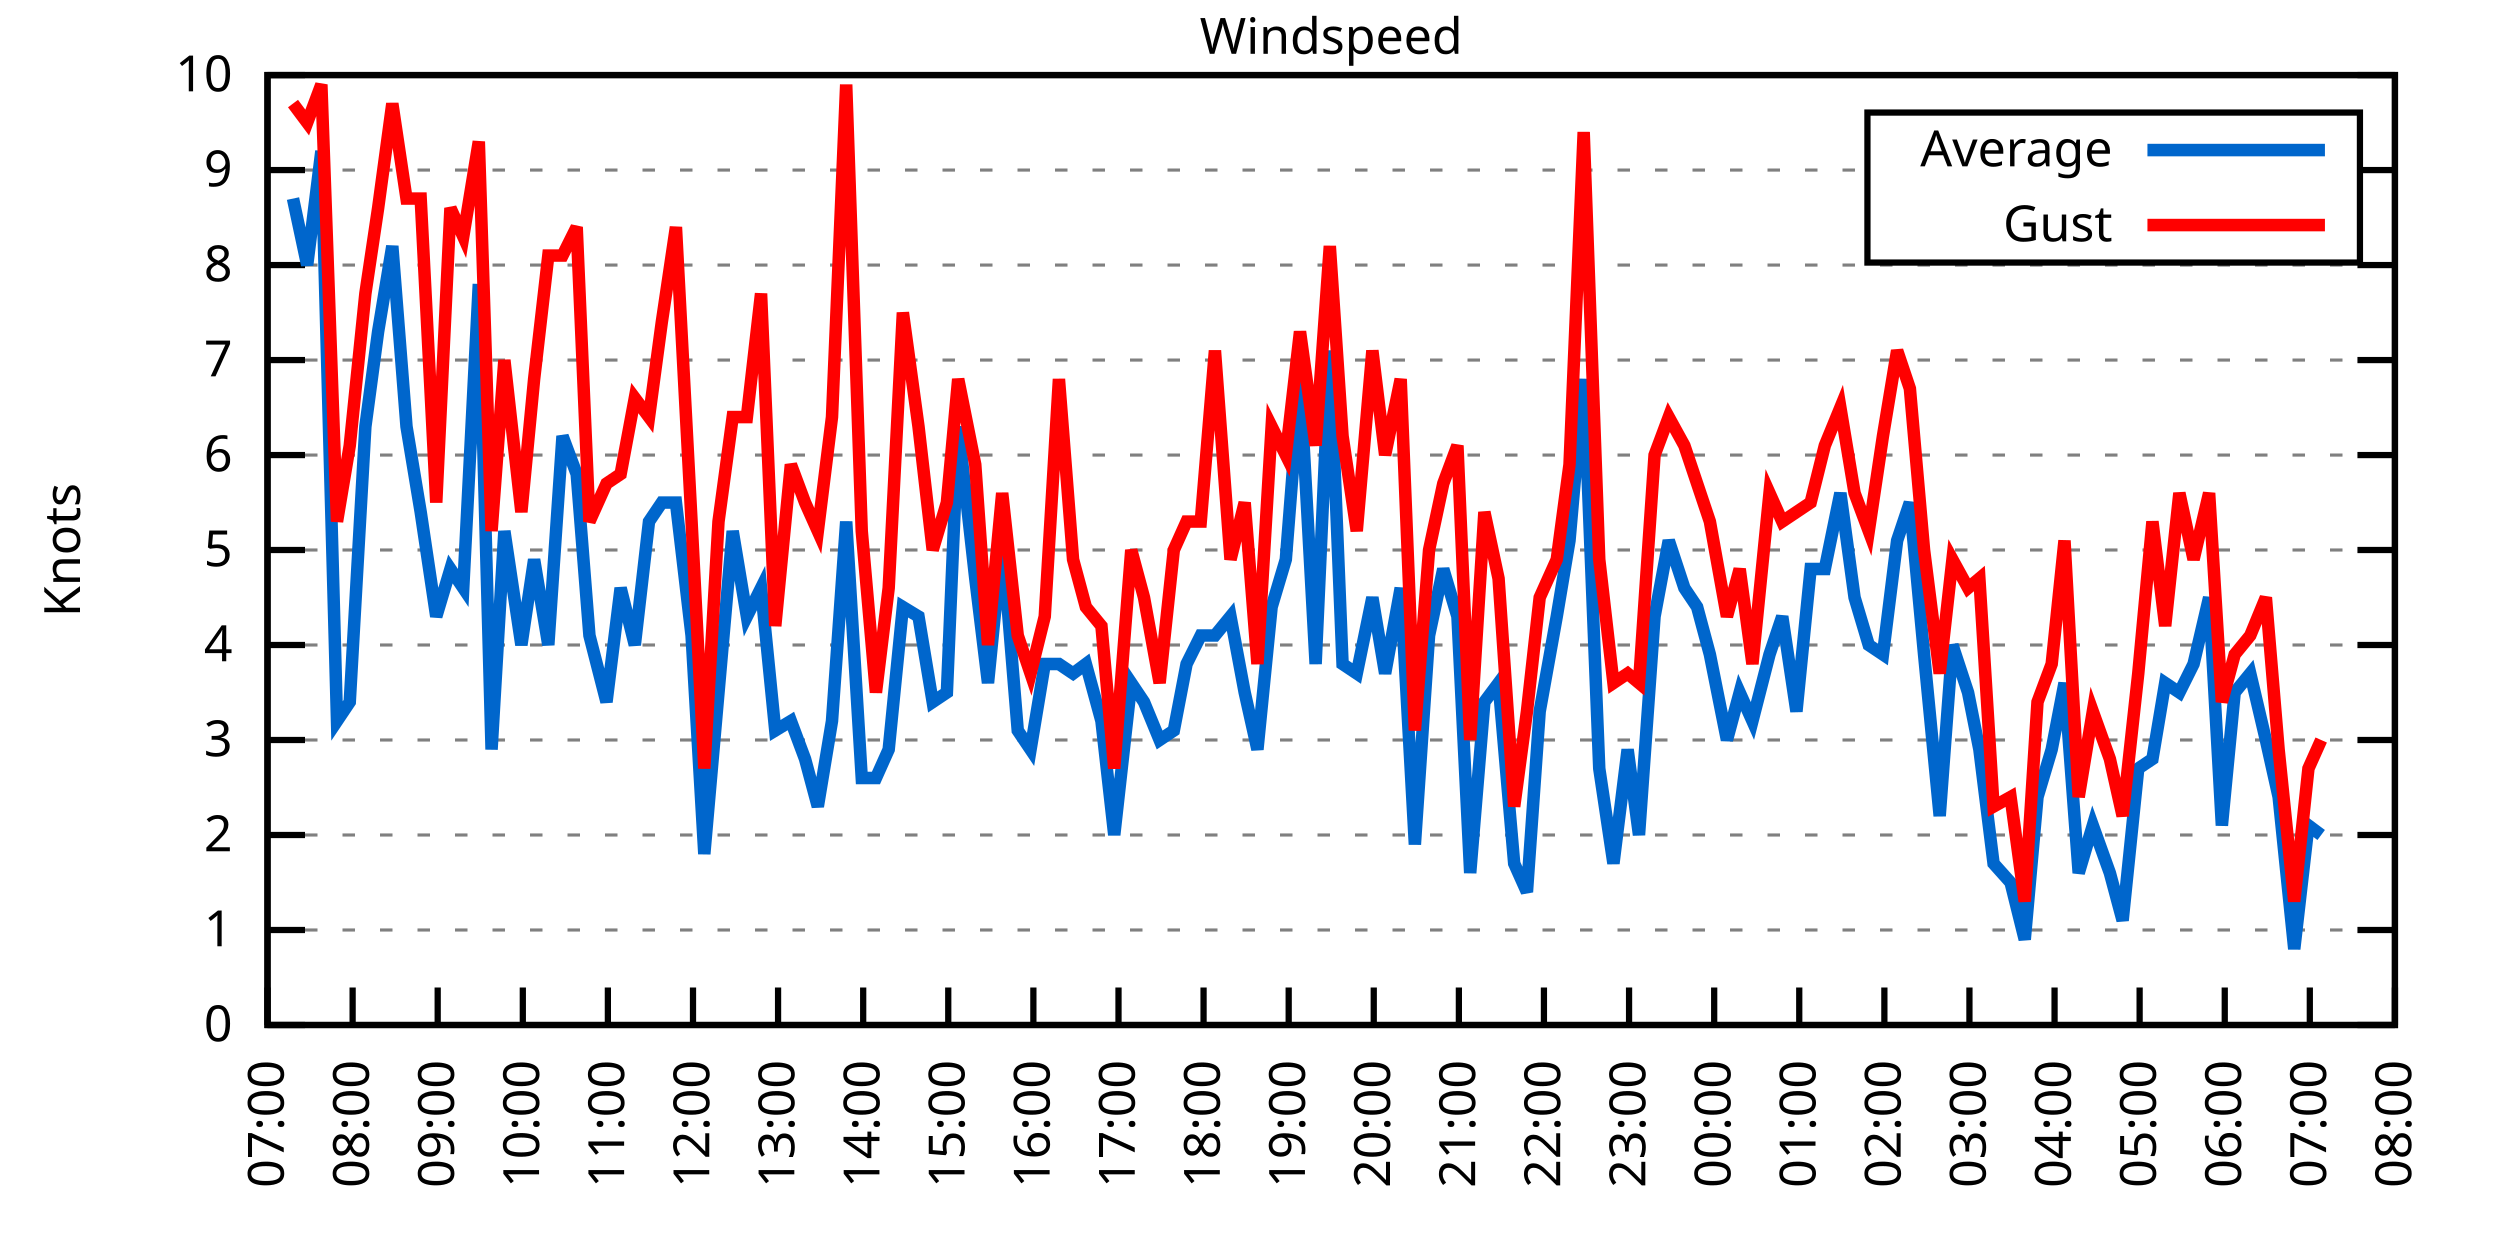
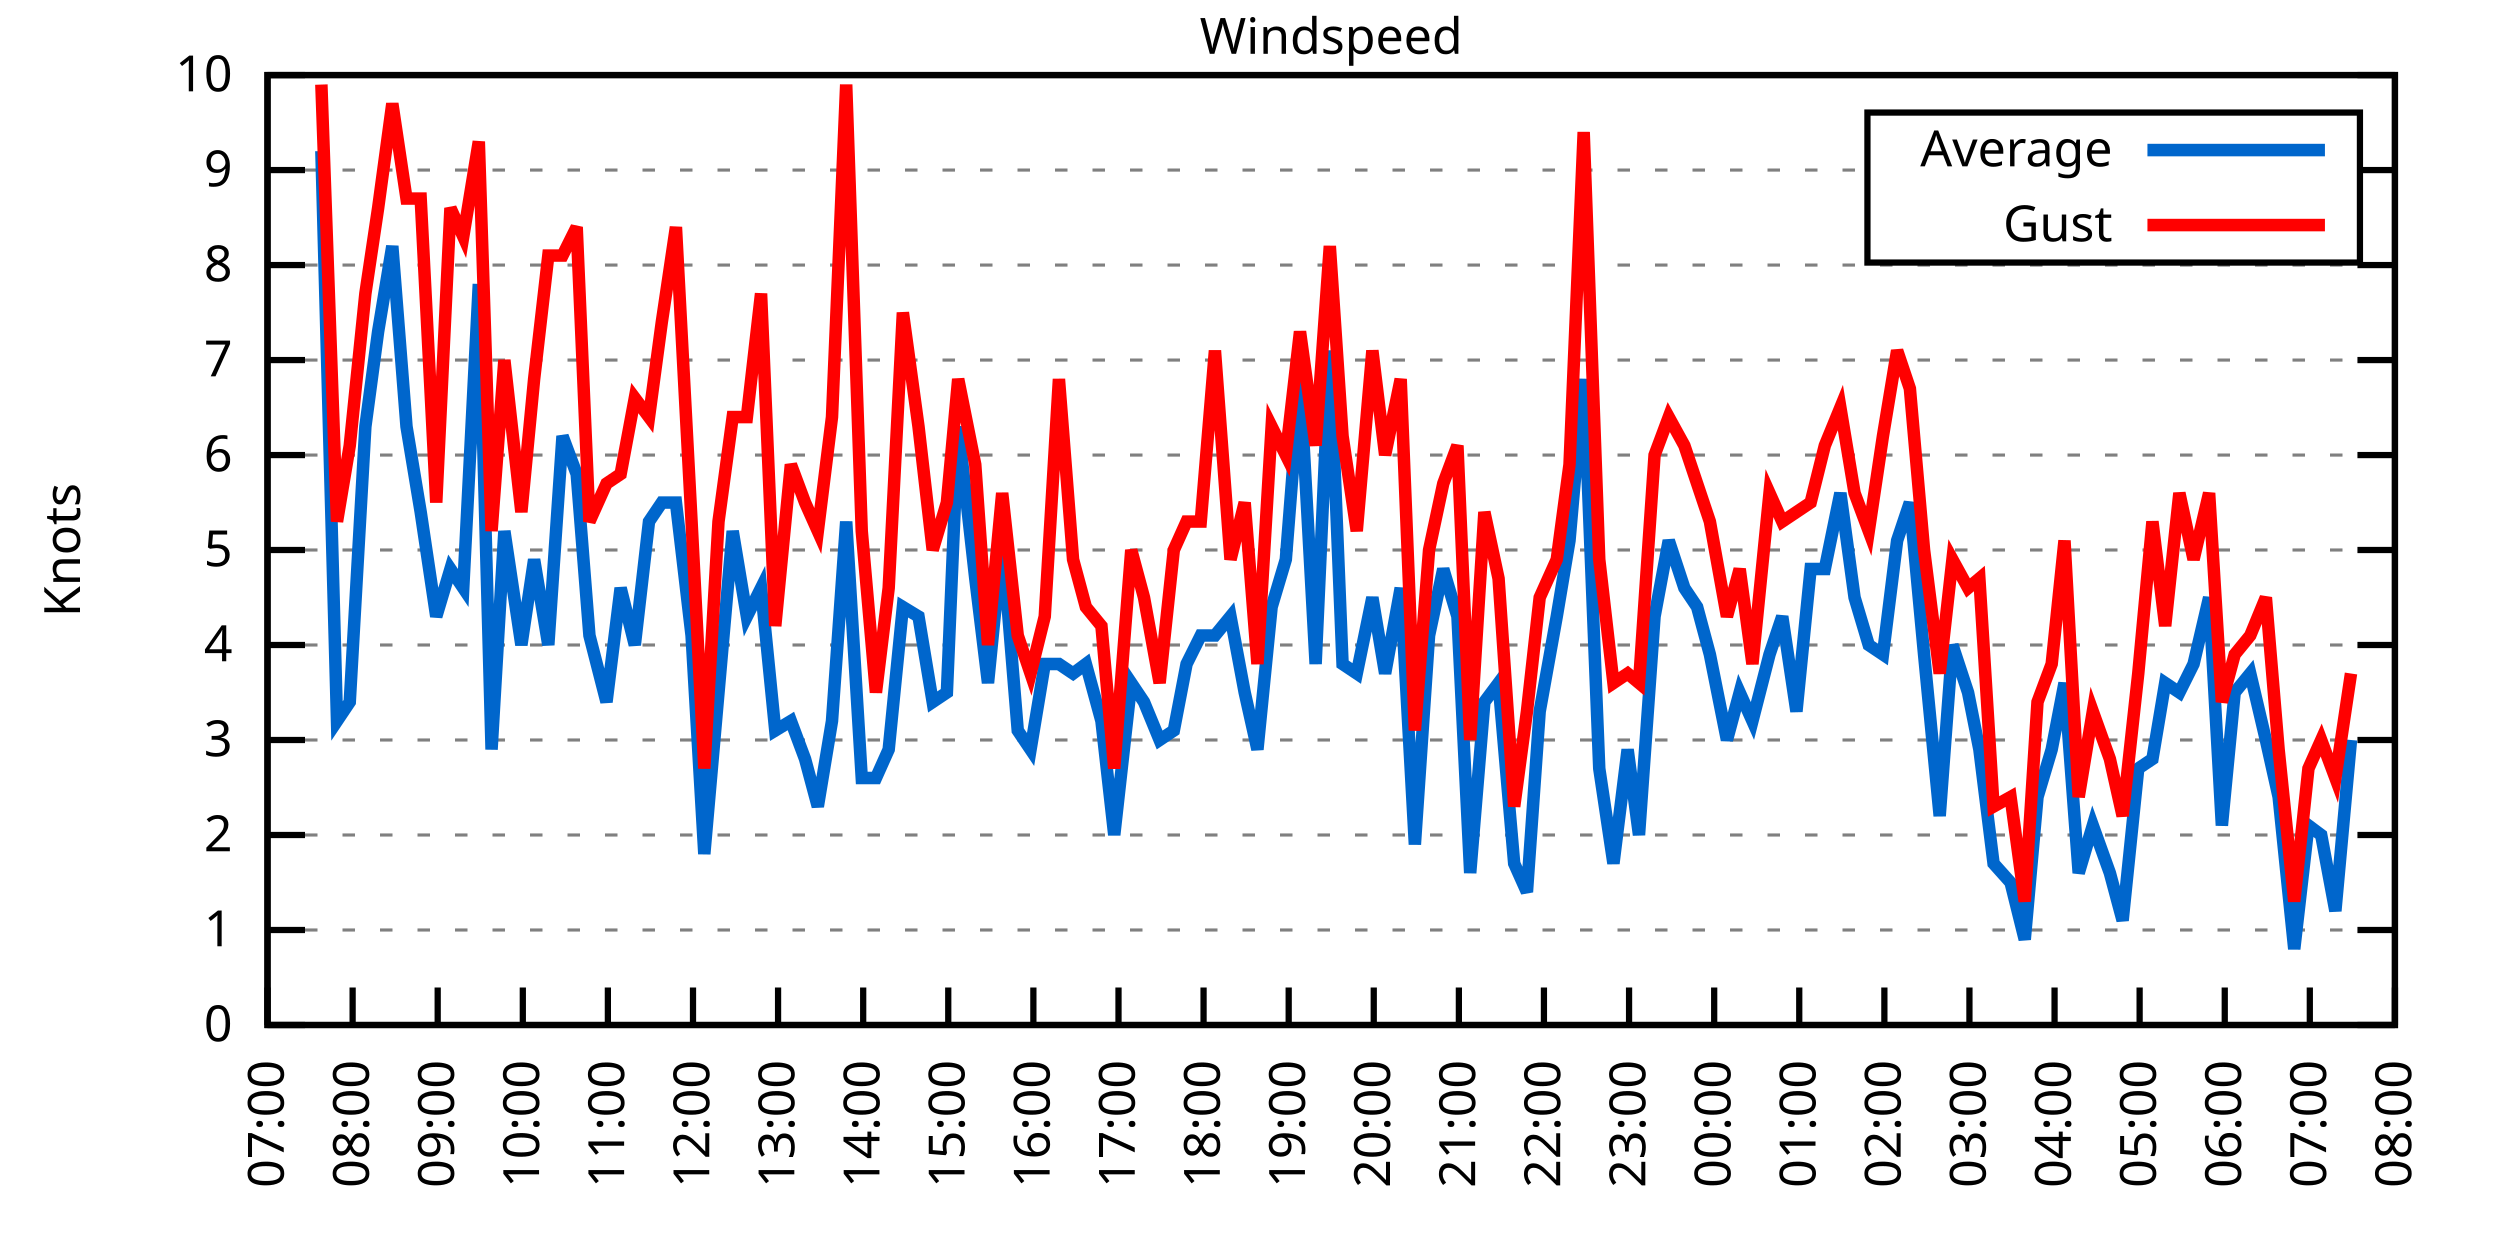
<svg xmlns="http://www.w3.org/2000/svg" xmlns:xlink="http://www.w3.org/1999/xlink" width="400" height="200" viewBox="0 0 400 200">
  <g id="gnuplot_canvas">
    <rect x="0" y="0" width="400" height="200" fill="none" />
    <defs>
      <circle id="gpDot" r="0.5" stroke-width="0.5" stroke="currentColor" />
      <path id="gpPt0" stroke-width="0.333" stroke="currentColor" d="M-1,0 h2 M0,-1 v2" />
      <path id="gpPt1" stroke-width="0.333" stroke="currentColor" d="M-1,-1 L1,1 M1,-1 L-1,1" />
      <path id="gpPt2" stroke-width="0.333" stroke="currentColor" d="M-1,0 L1,0 M0,-1 L0,1 M-1,-1 L1,1 M-1,1 L1,-1" />
      <rect id="gpPt3" stroke-width="0.333" stroke="currentColor" x="-1" y="-1" width="2" height="2" />
      <rect id="gpPt4" stroke-width="0.333" stroke="currentColor" fill="currentColor" x="-1" y="-1" width="2" height="2" />
      <circle id="gpPt5" stroke-width="0.333" stroke="currentColor" cx="0" cy="0" r="1" />
      <use xlink:href="#gpPt5" id="gpPt6" fill="currentColor" stroke="none" />
      <path id="gpPt7" stroke-width="0.333" stroke="currentColor" d="M0,-1.33 L-1.33,0.67 L1.33,0.67 z" />
      <use xlink:href="#gpPt7" id="gpPt8" fill="currentColor" stroke="none" />
      <use xlink:href="#gpPt7" id="gpPt9" stroke="currentColor" transform="rotate(180)" />
      <use xlink:href="#gpPt9" id="gpPt10" fill="currentColor" stroke="none" />
      <use xlink:href="#gpPt3" id="gpPt11" stroke="currentColor" transform="rotate(45)" />
      <use xlink:href="#gpPt11" id="gpPt12" fill="currentColor" stroke="none" />
      <path id="gpPt13" stroke-width="0.333" stroke="currentColor" d="M0,1.330 L1.265,0.411 L0.782,-1.067 L-0.782,-1.076 L-1.265,0.411 z" />
      <use xlink:href="#gpPt13" id="gpPt14" fill="currentColor" stroke="none" />
      <filter id="textbox" filterUnits="objectBoundingBox" x="0" y="0" height="1" width="1">
        <feFlood flood-color="white" flood-opacity="1" result="bgnd" />
        <feComposite in="SourceGraphic" in2="bgnd" operator="atop" />
      </filter>
      <filter id="greybox" filterUnits="objectBoundingBox" x="0" y="0" height="1" width="1">
        <feFlood flood-color="lightgrey" flood-opacity="1" result="grey" />
        <feComposite in="SourceGraphic" in2="grey" operator="atop" />
      </filter>
    </defs>
    <g fill="none" color="white" stroke="currentColor" stroke-width="1.00" stroke-linecap="butt" stroke-linejoin="miter">
</g>
    <g fill="none" color="black" stroke="currentColor" stroke-width="1.00" stroke-linecap="butt" stroke-linejoin="miter">
      <g stroke="none" shape-rendering="crispEdges">
        <polygon fill="rgb(255, 255, 255)" points="42.80,164.00 383.18,164.00 383.18,12.02 42.80,12.02 " />
      </g>
    </g>
    <g fill="none" color="black" stroke="currentColor" stroke-width="1.00" stroke-linecap="butt" stroke-linejoin="miter">
</g>
    <g fill="none" color="black" stroke="black" stroke-width="0.50" stroke-linecap="butt" stroke-linejoin="miter">
</g>
    <g fill="none" color="gray" stroke="currentColor" stroke-width="0.50" stroke-linecap="butt" stroke-linejoin="miter">
      <path stroke="gray" stroke-dasharray="2,4" class="gridline" d="M42.80,164.00 L383.19,164.00  " />
    </g>
    <g fill="none" color="gray" stroke="gray" stroke-width="1.00" stroke-linecap="butt" stroke-linejoin="miter">
</g>
    <g fill="none" color="black" stroke="currentColor" stroke-width="1.00" stroke-linecap="butt" stroke-linejoin="miter">
      <path stroke="black" d="M42.80,164.00 L48.80,164.00 M383.19,164.00 L377.19,164.00  " />
      <g transform="translate(37.20,166.60)" stroke="none" fill="black" font-family="Sans" font-size="8.00" text-anchor="end">
        <text>
          <tspan font-family="Sans"> 0</tspan>
        </text>
      </g>
    </g>
    <g fill="none" color="black" stroke="currentColor" stroke-width="1.00" stroke-linecap="butt" stroke-linejoin="miter">
</g>
    <g fill="none" color="black" stroke="black" stroke-width="0.50" stroke-linecap="butt" stroke-linejoin="miter">
</g>
    <g fill="none" color="gray" stroke="currentColor" stroke-width="0.50" stroke-linecap="butt" stroke-linejoin="miter">
      <path stroke="gray" stroke-dasharray="2,4" class="gridline" d="M42.80,148.80 L383.19,148.80  " />
    </g>
    <g fill="none" color="gray" stroke="gray" stroke-width="1.00" stroke-linecap="butt" stroke-linejoin="miter">
</g>
    <g fill="none" color="black" stroke="currentColor" stroke-width="1.00" stroke-linecap="butt" stroke-linejoin="miter">
      <path stroke="black" d="M42.80,148.80 L48.80,148.80 M383.19,148.80 L377.19,148.80  " />
      <g transform="translate(37.20,151.40)" stroke="none" fill="black" font-family="Sans" font-size="8.00" text-anchor="end">
        <text>
          <tspan font-family="Sans"> 1</tspan>
        </text>
      </g>
    </g>
    <g fill="none" color="black" stroke="currentColor" stroke-width="1.00" stroke-linecap="butt" stroke-linejoin="miter">
</g>
    <g fill="none" color="black" stroke="black" stroke-width="0.50" stroke-linecap="butt" stroke-linejoin="miter">
</g>
    <g fill="none" color="gray" stroke="currentColor" stroke-width="0.50" stroke-linecap="butt" stroke-linejoin="miter">
      <path stroke="gray" stroke-dasharray="2,4" class="gridline" d="M42.80,133.60 L383.19,133.60  " />
    </g>
    <g fill="none" color="gray" stroke="gray" stroke-width="1.00" stroke-linecap="butt" stroke-linejoin="miter">
</g>
    <g fill="none" color="black" stroke="currentColor" stroke-width="1.00" stroke-linecap="butt" stroke-linejoin="miter">
      <path stroke="black" d="M42.80,133.60 L48.80,133.60 M383.19,133.60 L377.19,133.60  " />
      <g transform="translate(37.20,136.20)" stroke="none" fill="black" font-family="Sans" font-size="8.00" text-anchor="end">
        <text>
          <tspan font-family="Sans"> 2</tspan>
        </text>
      </g>
    </g>
    <g fill="none" color="black" stroke="currentColor" stroke-width="1.00" stroke-linecap="butt" stroke-linejoin="miter">
</g>
    <g fill="none" color="black" stroke="black" stroke-width="0.50" stroke-linecap="butt" stroke-linejoin="miter">
</g>
    <g fill="none" color="gray" stroke="currentColor" stroke-width="0.50" stroke-linecap="butt" stroke-linejoin="miter">
      <path stroke="gray" stroke-dasharray="2,4" class="gridline" d="M42.80,118.40 L383.19,118.40  " />
    </g>
    <g fill="none" color="gray" stroke="gray" stroke-width="1.00" stroke-linecap="butt" stroke-linejoin="miter">
</g>
    <g fill="none" color="black" stroke="currentColor" stroke-width="1.00" stroke-linecap="butt" stroke-linejoin="miter">
      <path stroke="black" d="M42.80,118.40 L48.80,118.40 M383.19,118.40 L377.19,118.40  " />
      <g transform="translate(37.20,121.00)" stroke="none" fill="black" font-family="Sans" font-size="8.00" text-anchor="end">
        <text>
          <tspan font-family="Sans"> 3</tspan>
        </text>
      </g>
    </g>
    <g fill="none" color="black" stroke="currentColor" stroke-width="1.00" stroke-linecap="butt" stroke-linejoin="miter">
</g>
    <g fill="none" color="black" stroke="black" stroke-width="0.50" stroke-linecap="butt" stroke-linejoin="miter">
</g>
    <g fill="none" color="gray" stroke="currentColor" stroke-width="0.50" stroke-linecap="butt" stroke-linejoin="miter">
      <path stroke="gray" stroke-dasharray="2,4" class="gridline" d="M42.80,103.20 L383.19,103.20  " />
    </g>
    <g fill="none" color="gray" stroke="gray" stroke-width="1.00" stroke-linecap="butt" stroke-linejoin="miter">
</g>
    <g fill="none" color="black" stroke="currentColor" stroke-width="1.00" stroke-linecap="butt" stroke-linejoin="miter">
      <path stroke="black" d="M42.80,103.20 L48.80,103.20 M383.19,103.20 L377.19,103.20  " />
      <g transform="translate(37.20,105.80)" stroke="none" fill="black" font-family="Sans" font-size="8.00" text-anchor="end">
        <text>
          <tspan font-family="Sans"> 4</tspan>
        </text>
      </g>
    </g>
    <g fill="none" color="black" stroke="currentColor" stroke-width="1.00" stroke-linecap="butt" stroke-linejoin="miter">
</g>
    <g fill="none" color="black" stroke="black" stroke-width="0.50" stroke-linecap="butt" stroke-linejoin="miter">
</g>
    <g fill="none" color="gray" stroke="currentColor" stroke-width="0.50" stroke-linecap="butt" stroke-linejoin="miter">
      <path stroke="gray" stroke-dasharray="2,4" class="gridline" d="M42.80,88.00 L383.19,88.00  " />
    </g>
    <g fill="none" color="gray" stroke="gray" stroke-width="1.00" stroke-linecap="butt" stroke-linejoin="miter">
</g>
    <g fill="none" color="black" stroke="currentColor" stroke-width="1.00" stroke-linecap="butt" stroke-linejoin="miter">
      <path stroke="black" d="M42.80,88.00 L48.80,88.00 M383.19,88.00 L377.19,88.00  " />
      <g transform="translate(37.20,90.60)" stroke="none" fill="black" font-family="Sans" font-size="8.00" text-anchor="end">
        <text>
          <tspan font-family="Sans"> 5</tspan>
        </text>
      </g>
    </g>
    <g fill="none" color="black" stroke="currentColor" stroke-width="1.00" stroke-linecap="butt" stroke-linejoin="miter">
</g>
    <g fill="none" color="black" stroke="black" stroke-width="0.50" stroke-linecap="butt" stroke-linejoin="miter">
</g>
    <g fill="none" color="gray" stroke="currentColor" stroke-width="0.50" stroke-linecap="butt" stroke-linejoin="miter">
      <path stroke="gray" stroke-dasharray="2,4" class="gridline" d="M42.80,72.81 L383.19,72.81  " />
    </g>
    <g fill="none" color="gray" stroke="gray" stroke-width="1.00" stroke-linecap="butt" stroke-linejoin="miter">
</g>
    <g fill="none" color="black" stroke="currentColor" stroke-width="1.00" stroke-linecap="butt" stroke-linejoin="miter">
      <path stroke="black" d="M42.80,72.81 L48.80,72.81 M383.19,72.81 L377.19,72.81  " />
      <g transform="translate(37.20,75.41)" stroke="none" fill="black" font-family="Sans" font-size="8.00" text-anchor="end">
        <text>
          <tspan font-family="Sans"> 6</tspan>
        </text>
      </g>
    </g>
    <g fill="none" color="black" stroke="currentColor" stroke-width="1.00" stroke-linecap="butt" stroke-linejoin="miter">
</g>
    <g fill="none" color="black" stroke="black" stroke-width="0.50" stroke-linecap="butt" stroke-linejoin="miter">
</g>
    <g fill="none" color="gray" stroke="currentColor" stroke-width="0.50" stroke-linecap="butt" stroke-linejoin="miter">
      <path stroke="gray" stroke-dasharray="2,4" class="gridline" d="M42.80,57.61 L383.19,57.61  " />
    </g>
    <g fill="none" color="gray" stroke="gray" stroke-width="1.00" stroke-linecap="butt" stroke-linejoin="miter">
</g>
    <g fill="none" color="black" stroke="currentColor" stroke-width="1.00" stroke-linecap="butt" stroke-linejoin="miter">
      <path stroke="black" d="M42.80,57.61 L48.80,57.61 M383.19,57.61 L377.19,57.61  " />
      <g transform="translate(37.20,60.21)" stroke="none" fill="black" font-family="Sans" font-size="8.00" text-anchor="end">
        <text>
          <tspan font-family="Sans"> 7</tspan>
        </text>
      </g>
    </g>
    <g fill="none" color="black" stroke="currentColor" stroke-width="1.00" stroke-linecap="butt" stroke-linejoin="miter">
</g>
    <g fill="none" color="black" stroke="black" stroke-width="0.50" stroke-linecap="butt" stroke-linejoin="miter">
</g>
    <g fill="none" color="gray" stroke="currentColor" stroke-width="0.50" stroke-linecap="butt" stroke-linejoin="miter">
      <path stroke="gray" stroke-dasharray="2,4" class="gridline" d="M42.80,42.41 L383.19,42.41  " />
    </g>
    <g fill="none" color="gray" stroke="gray" stroke-width="1.00" stroke-linecap="butt" stroke-linejoin="miter">
</g>
    <g fill="none" color="black" stroke="currentColor" stroke-width="1.00" stroke-linecap="butt" stroke-linejoin="miter">
      <path stroke="black" d="M42.80,42.41 L48.80,42.41 M383.19,42.41 L377.19,42.41  " />
      <g transform="translate(37.20,45.01)" stroke="none" fill="black" font-family="Sans" font-size="8.00" text-anchor="end">
        <text>
          <tspan font-family="Sans"> 8</tspan>
        </text>
      </g>
    </g>
    <g fill="none" color="black" stroke="currentColor" stroke-width="1.00" stroke-linecap="butt" stroke-linejoin="miter">
</g>
    <g fill="none" color="black" stroke="black" stroke-width="0.50" stroke-linecap="butt" stroke-linejoin="miter">
</g>
    <g fill="none" color="gray" stroke="currentColor" stroke-width="0.50" stroke-linecap="butt" stroke-linejoin="miter">
      <path stroke="gray" stroke-dasharray="2,4" class="gridline" d="M42.80,27.21 L298.79,27.21 M377.59,27.21 L383.19,27.21  " />
    </g>
    <g fill="none" color="gray" stroke="gray" stroke-width="1.00" stroke-linecap="butt" stroke-linejoin="miter">
</g>
    <g fill="none" color="black" stroke="currentColor" stroke-width="1.00" stroke-linecap="butt" stroke-linejoin="miter">
      <path stroke="black" d="M42.80,27.21 L48.80,27.21 M383.19,27.21 L377.19,27.21  " />
      <g transform="translate(37.20,29.81)" stroke="none" fill="black" font-family="Sans" font-size="8.00" text-anchor="end">
        <text>
          <tspan font-family="Sans"> 9</tspan>
        </text>
      </g>
    </g>
    <g fill="none" color="black" stroke="currentColor" stroke-width="1.00" stroke-linecap="butt" stroke-linejoin="miter">
</g>
    <g fill="none" color="black" stroke="black" stroke-width="0.50" stroke-linecap="butt" stroke-linejoin="miter">
</g>
    <g fill="none" color="gray" stroke="currentColor" stroke-width="0.50" stroke-linecap="butt" stroke-linejoin="miter">
      <path stroke="gray" stroke-dasharray="2,4" class="gridline" d="M42.80,12.01 L383.19,12.01  " />
    </g>
    <g fill="none" color="gray" stroke="gray" stroke-width="1.00" stroke-linecap="butt" stroke-linejoin="miter">
</g>
    <g fill="none" color="black" stroke="currentColor" stroke-width="1.00" stroke-linecap="butt" stroke-linejoin="miter">
      <path stroke="black" d="M42.80,12.01 L48.80,12.01 M383.19,12.01 L377.19,12.01  " />
      <g transform="translate(37.20,14.61)" stroke="none" fill="black" font-family="Sans" font-size="8.00" text-anchor="end">
        <text>
          <tspan font-family="Sans"> 10</tspan>
        </text>
      </g>
    </g>
    <g fill="none" color="black" stroke="currentColor" stroke-width="1.00" stroke-linecap="butt" stroke-linejoin="miter">
      <path stroke="black" d="M42.80,164.00 L42.80,158.00  " />
      <g transform="translate(45.40,169.60) rotate(270.00)" stroke="none" fill="black" font-family="Sans" font-size="8.00" text-anchor="end">
        <text>
          <tspan font-family="Sans">07:00</tspan>
        </text>
      </g>
    </g>
    <g fill="none" color="black" stroke="currentColor" stroke-width="1.00" stroke-linecap="butt" stroke-linejoin="miter">
      <path stroke="black" d="M56.42,164.00 L56.42,158.00  " />
      <g transform="translate(59.02,169.60) rotate(270.00)" stroke="none" fill="black" font-family="Sans" font-size="8.00" text-anchor="end">
        <text>
          <tspan font-family="Sans">08:00</tspan>
        </text>
      </g>
    </g>
    <g fill="none" color="black" stroke="currentColor" stroke-width="1.00" stroke-linecap="butt" stroke-linejoin="miter">
      <path stroke="black" d="M70.03,164.00 L70.03,158.00  " />
      <g transform="translate(72.63,169.60) rotate(270.00)" stroke="none" fill="black" font-family="Sans" font-size="8.00" text-anchor="end">
        <text>
          <tspan font-family="Sans">09:00</tspan>
        </text>
      </g>
    </g>
    <g fill="none" color="black" stroke="currentColor" stroke-width="1.00" stroke-linecap="butt" stroke-linejoin="miter">
      <path stroke="black" d="M83.65,164.00 L83.65,158.00  " />
      <g transform="translate(86.25,169.60) rotate(270.00)" stroke="none" fill="black" font-family="Sans" font-size="8.00" text-anchor="end">
        <text>
          <tspan font-family="Sans">10:00</tspan>
        </text>
      </g>
    </g>
    <g fill="none" color="black" stroke="currentColor" stroke-width="1.00" stroke-linecap="butt" stroke-linejoin="miter">
      <path stroke="black" d="M97.26,164.00 L97.26,158.00  " />
      <g transform="translate(99.86,169.60) rotate(270.00)" stroke="none" fill="black" font-family="Sans" font-size="8.00" text-anchor="end">
        <text>
          <tspan font-family="Sans">11:00</tspan>
        </text>
      </g>
    </g>
    <g fill="none" color="black" stroke="currentColor" stroke-width="1.00" stroke-linecap="butt" stroke-linejoin="miter">
      <path stroke="black" d="M110.88,164.00 L110.88,158.00  " />
      <g transform="translate(113.48,169.60) rotate(270.00)" stroke="none" fill="black" font-family="Sans" font-size="8.00" text-anchor="end">
        <text>
          <tspan font-family="Sans">12:00</tspan>
        </text>
      </g>
    </g>
    <g fill="none" color="black" stroke="currentColor" stroke-width="1.00" stroke-linecap="butt" stroke-linejoin="miter">
      <path stroke="black" d="M124.49,164.00 L124.49,158.00  " />
      <g transform="translate(127.09,169.60) rotate(270.00)" stroke="none" fill="black" font-family="Sans" font-size="8.00" text-anchor="end">
        <text>
          <tspan font-family="Sans">13:00</tspan>
        </text>
      </g>
    </g>
    <g fill="none" color="black" stroke="currentColor" stroke-width="1.00" stroke-linecap="butt" stroke-linejoin="miter">
      <path stroke="black" d="M138.11,164.00 L138.11,158.00  " />
      <g transform="translate(140.71,169.60) rotate(270.00)" stroke="none" fill="black" font-family="Sans" font-size="8.00" text-anchor="end">
        <text>
          <tspan font-family="Sans">14:00</tspan>
        </text>
      </g>
    </g>
    <g fill="none" color="black" stroke="currentColor" stroke-width="1.00" stroke-linecap="butt" stroke-linejoin="miter">
      <path stroke="black" d="M151.72,164.00 L151.72,158.00  " />
      <g transform="translate(154.32,169.60) rotate(270.00)" stroke="none" fill="black" font-family="Sans" font-size="8.00" text-anchor="end">
        <text>
          <tspan font-family="Sans">15:00</tspan>
        </text>
      </g>
    </g>
    <g fill="none" color="black" stroke="currentColor" stroke-width="1.00" stroke-linecap="butt" stroke-linejoin="miter">
      <path stroke="black" d="M165.34,164.00 L165.34,158.00  " />
      <g transform="translate(167.94,169.60) rotate(270.00)" stroke="none" fill="black" font-family="Sans" font-size="8.00" text-anchor="end">
        <text>
          <tspan font-family="Sans">16:00</tspan>
        </text>
      </g>
    </g>
    <g fill="none" color="black" stroke="currentColor" stroke-width="1.00" stroke-linecap="butt" stroke-linejoin="miter">
      <path stroke="black" d="M178.96,164.00 L178.96,158.00  " />
      <g transform="translate(181.56,169.60) rotate(270.00)" stroke="none" fill="black" font-family="Sans" font-size="8.00" text-anchor="end">
        <text>
          <tspan font-family="Sans">17:00</tspan>
        </text>
      </g>
    </g>
    <g fill="none" color="black" stroke="currentColor" stroke-width="1.00" stroke-linecap="butt" stroke-linejoin="miter">
      <path stroke="black" d="M192.57,164.00 L192.57,158.00  " />
      <g transform="translate(195.17,169.60) rotate(270.00)" stroke="none" fill="black" font-family="Sans" font-size="8.00" text-anchor="end">
        <text>
          <tspan font-family="Sans">18:00</tspan>
        </text>
      </g>
    </g>
    <g fill="none" color="black" stroke="currentColor" stroke-width="1.00" stroke-linecap="butt" stroke-linejoin="miter">
      <path stroke="black" d="M206.19,164.00 L206.19,158.00  " />
      <g transform="translate(208.79,169.60) rotate(270.00)" stroke="none" fill="black" font-family="Sans" font-size="8.00" text-anchor="end">
        <text>
          <tspan font-family="Sans">19:00</tspan>
        </text>
      </g>
    </g>
    <g fill="none" color="black" stroke="currentColor" stroke-width="1.00" stroke-linecap="butt" stroke-linejoin="miter">
      <path stroke="black" d="M219.80,164.00 L219.80,158.00  " />
      <g transform="translate(222.40,169.60) rotate(270.00)" stroke="none" fill="black" font-family="Sans" font-size="8.00" text-anchor="end">
        <text>
          <tspan font-family="Sans">20:00</tspan>
        </text>
      </g>
    </g>
    <g fill="none" color="black" stroke="currentColor" stroke-width="1.00" stroke-linecap="butt" stroke-linejoin="miter">
      <path stroke="black" d="M233.42,164.00 L233.42,158.00  " />
      <g transform="translate(236.02,169.60) rotate(270.00)" stroke="none" fill="black" font-family="Sans" font-size="8.00" text-anchor="end">
        <text>
          <tspan font-family="Sans">21:00</tspan>
        </text>
      </g>
    </g>
    <g fill="none" color="black" stroke="currentColor" stroke-width="1.00" stroke-linecap="butt" stroke-linejoin="miter">
      <path stroke="black" d="M247.03,164.00 L247.03,158.00  " />
      <g transform="translate(249.63,169.60) rotate(270.00)" stroke="none" fill="black" font-family="Sans" font-size="8.00" text-anchor="end">
        <text>
          <tspan font-family="Sans">22:00</tspan>
        </text>
      </g>
    </g>
    <g fill="none" color="black" stroke="currentColor" stroke-width="1.00" stroke-linecap="butt" stroke-linejoin="miter">
      <path stroke="black" d="M260.65,164.00 L260.65,158.00  " />
      <g transform="translate(263.25,169.60) rotate(270.00)" stroke="none" fill="black" font-family="Sans" font-size="8.00" text-anchor="end">
        <text>
          <tspan font-family="Sans">23:00</tspan>
        </text>
      </g>
    </g>
    <g fill="none" color="black" stroke="currentColor" stroke-width="1.00" stroke-linecap="butt" stroke-linejoin="miter">
      <path stroke="black" d="M274.27,164.00 L274.27,158.00  " />
      <g transform="translate(276.87,169.60) rotate(270.00)" stroke="none" fill="black" font-family="Sans" font-size="8.00" text-anchor="end">
        <text>
          <tspan font-family="Sans">00:00</tspan>
        </text>
      </g>
    </g>
    <g fill="none" color="black" stroke="currentColor" stroke-width="1.00" stroke-linecap="butt" stroke-linejoin="miter">
      <path stroke="black" d="M287.88,164.00 L287.88,158.00  " />
      <g transform="translate(290.48,169.60) rotate(270.00)" stroke="none" fill="black" font-family="Sans" font-size="8.00" text-anchor="end">
        <text>
          <tspan font-family="Sans">01:00</tspan>
        </text>
      </g>
    </g>
    <g fill="none" color="black" stroke="currentColor" stroke-width="1.00" stroke-linecap="butt" stroke-linejoin="miter">
      <path stroke="black" d="M301.50,164.00 L301.50,158.00  " />
      <g transform="translate(304.10,169.60) rotate(270.00)" stroke="none" fill="black" font-family="Sans" font-size="8.00" text-anchor="end">
        <text>
          <tspan font-family="Sans">02:00</tspan>
        </text>
      </g>
    </g>
    <g fill="none" color="black" stroke="currentColor" stroke-width="1.00" stroke-linecap="butt" stroke-linejoin="miter">
      <path stroke="black" d="M315.11,164.00 L315.11,158.00  " />
      <g transform="translate(317.71,169.60) rotate(270.00)" stroke="none" fill="black" font-family="Sans" font-size="8.00" text-anchor="end">
        <text>
          <tspan font-family="Sans">03:00</tspan>
        </text>
      </g>
    </g>
    <g fill="none" color="black" stroke="currentColor" stroke-width="1.00" stroke-linecap="butt" stroke-linejoin="miter">
      <path stroke="black" d="M328.73,164.00 L328.73,158.00  " />
      <g transform="translate(331.33,169.60) rotate(270.00)" stroke="none" fill="black" font-family="Sans" font-size="8.00" text-anchor="end">
        <text>
          <tspan font-family="Sans">04:00</tspan>
        </text>
      </g>
    </g>
    <g fill="none" color="black" stroke="currentColor" stroke-width="1.00" stroke-linecap="butt" stroke-linejoin="miter">
      <path stroke="black" d="M342.34,164.00 L342.34,158.00  " />
      <g transform="translate(344.94,169.60) rotate(270.00)" stroke="none" fill="black" font-family="Sans" font-size="8.00" text-anchor="end">
        <text>
          <tspan font-family="Sans">05:00</tspan>
        </text>
      </g>
    </g>
    <g fill="none" color="black" stroke="currentColor" stroke-width="1.00" stroke-linecap="butt" stroke-linejoin="miter">
      <path stroke="black" d="M355.96,164.00 L355.96,158.00  " />
      <g transform="translate(358.56,169.60) rotate(270.00)" stroke="none" fill="black" font-family="Sans" font-size="8.00" text-anchor="end">
        <text>
          <tspan font-family="Sans">06:00</tspan>
        </text>
      </g>
    </g>
    <g fill="none" color="black" stroke="currentColor" stroke-width="1.00" stroke-linecap="butt" stroke-linejoin="miter">
      <path stroke="black" d="M369.57,164.00 L369.57,158.00  " />
      <g transform="translate(372.17,169.60) rotate(270.00)" stroke="none" fill="black" font-family="Sans" font-size="8.00" text-anchor="end">
        <text>
          <tspan font-family="Sans">07:00</tspan>
        </text>
      </g>
    </g>
    <g fill="none" color="black" stroke="currentColor" stroke-width="1.00" stroke-linecap="butt" stroke-linejoin="miter">
      <path stroke="black" d="M383.19,164.00 L383.19,158.00  " />
      <g transform="translate(385.79,169.60) rotate(270.00)" stroke="none" fill="black" font-family="Sans" font-size="8.00" text-anchor="end">
        <text>
          <tspan font-family="Sans">08:00</tspan>
        </text>
      </g>
    </g>
    <g fill="none" color="black" stroke="currentColor" stroke-width="1.00" stroke-linecap="butt" stroke-linejoin="miter">
</g>
    <g fill="none" color="black" stroke="currentColor" stroke-width="1.00" stroke-linecap="butt" stroke-linejoin="miter">
      <path stroke="black" d="M42.80,12.01 L42.80,164.00 L383.19,164.00 L383.19,12.01 L42.80,12.01 Z  " />
    </g>
    <g fill="none" color="black" stroke="currentColor" stroke-width="1.00" stroke-linecap="butt" stroke-linejoin="miter">
</g>
    <g fill="none" color="black" stroke="currentColor" stroke-width="1.00" stroke-linecap="butt" stroke-linejoin="miter">
      <path stroke="black" d="M298.79,42.01 L298.79,18.01 L377.59,18.01 L377.59,42.01 L298.79,42.01 Z  " />
    </g>
    <g id="Windspeed_plot_1">
      <g fill="none" color="white" stroke="black" stroke-width="2.00" stroke-linecap="butt" stroke-linejoin="miter">
</g>
      <g fill="none" color="black" stroke="currentColor" stroke-width="2.00" stroke-linecap="butt" stroke-linejoin="miter">
        <g transform="translate(337.99,26.61)" stroke="none" fill="black" font-family="Sans" font-size="8.00" text-anchor="end">
          <text>
            <tspan font-family="Sans">Average</tspan>
          </text>
        </g>
      </g>
      <g fill="none" color="black" stroke="currentColor" stroke-width="2.00" stroke-linecap="butt" stroke-linejoin="miter">
-         <path stroke="rgb(  0, 102, 204)" d="M343.59,24.01 L371.99,24.01 M46.88,31.77 L49.15,42.41 L51.42,24.17 L53.92,115.36 L55.96,112.32 L58.46,68.25   L60.50,53.05 L62.77,39.37 L65.04,68.25 L67.31,81.93 L69.80,98.64 L72.07,91.04 L74.12,94.08 L76.61,45.45   L78.65,119.92 L80.70,84.97 L83.42,103.20 L85.46,89.52 L87.73,103.20 L90.00,69.77 L92.27,75.85 L94.31,101.68   L97.04,112.32 L99.30,94.08 L101.57,103.20 L103.84,83.45 L105.89,80.41 L108.15,80.41 L110.65,101.68 L112.69,136.64   L114.96,110.80 L117.23,84.97 L119.50,98.64 L121.77,94.08 L124.04,116.88 L126.54,115.36 L128.81,121.44 L130.85,129.04   L133.12,115.36 L135.39,83.45 L137.88,124.48 L140.15,124.48 L142.19,119.92 L144.46,97.12 L146.96,98.64 L149.23,112.32   L151.50,110.80 L153.31,68.25 L156.04,92.56 L158.08,109.28 L160.35,86.49 L162.84,116.88 L164.89,119.92 L167.16,106.24   L169.43,106.24 L171.69,107.76 L173.74,106.24 L176.23,115.36 L178.28,133.60 L181.00,109.28 L183.04,112.32 L185.54,118.40   L187.81,116.88 L189.85,106.24 L192.12,101.68 L194.39,101.68 L196.88,98.64 L199.15,110.80 L201.19,119.92 L203.46,97.12   L205.73,89.52 L208.00,60.65 L210.50,106.24 L212.77,56.09 L214.81,106.24 L217.08,107.76 L219.58,95.60 L221.62,107.76   L224.11,94.08 L226.38,135.12 L228.65,101.68 L230.92,91.04 L233.19,98.64 L235.23,139.68 L237.50,112.32 L239.77,109.28   L242.27,138.16 L244.31,142.72 L246.35,113.84 L249.08,98.64 L251.12,86.49 L253.39,60.65 L255.88,122.96 L258.15,138.16   L260.42,119.92 L262.24,133.60 L264.73,98.64 L267.00,86.49 L269.50,94.08 L271.54,97.12 L273.58,104.72 L276.31,118.40   L278.35,110.80 L280.39,115.36 L283.12,104.72 L285.16,98.64 L287.43,113.84 L289.70,91.04 L291.97,91.04 L294.46,78.89   L296.73,95.60 L299.00,103.20 L301.27,104.72 L303.54,86.49 L305.58,80.41 L307.85,104.72 L310.35,130.56 L312.39,103.20   L314.89,110.80 L316.70,119.92 L318.97,138.16 L321.69,141.20 L323.96,150.32 L326.00,127.52 L328.27,119.92 L330.32,109.28   L332.59,139.68 L334.85,132.08 L337.58,139.68 L339.62,147.28 L342.12,122.96 L344.39,121.44 L346.43,109.28 L348.70,110.80   L350.97,106.24 L353.46,95.60 L355.50,132.08 L357.55,110.80 L360.04,107.76 L362.54,118.40 L364.58,127.52 L367.08,151.84   L369.35,132.08 L371.39,133.60  " />
+         <path stroke="rgb(  0, 102, 204)" d="M343.59,24.01 L371.99,24.01 M51.42,24.17 L53.92,115.36 L55.96,112.32 L58.46,68.25 L60.50,53.05 L62.77,39.37   L65.04,68.25 L67.31,81.93 L69.80,98.64 L72.07,91.04 L74.12,94.08 L76.61,45.45 L78.65,119.92 L80.70,84.97   L83.42,103.20 L85.46,89.52 L87.73,103.20 L90.00,69.77 L92.27,75.85 L94.31,101.68 L97.04,112.32 L99.30,94.08   L101.57,103.20 L103.84,83.45 L105.89,80.41 L108.15,80.41 L110.65,101.68 L112.69,136.64 L114.96,110.80 L117.23,84.97   L119.50,98.64 L121.77,94.08 L124.04,116.88 L126.54,115.36 L128.81,121.44 L130.85,129.04 L133.12,115.36 L135.39,83.45   L137.88,124.48 L140.15,124.48 L142.19,119.92 L144.46,97.12 L146.96,98.64 L149.23,112.32 L151.50,110.80 L153.31,68.25   L156.04,92.56 L158.08,109.28 L160.35,86.49 L162.84,116.88 L164.89,119.92 L167.16,106.24 L169.43,106.24 L171.69,107.76   L173.74,106.24 L176.23,115.36 L178.28,133.60 L181.00,109.28 L183.04,112.32 L185.54,118.40 L187.81,116.88 L189.85,106.24   L192.12,101.68 L194.39,101.68 L196.88,98.64 L199.15,110.80 L201.19,119.92 L203.46,97.12 L205.73,89.52 L208.00,60.65   L210.50,106.24 L212.77,56.09 L214.81,106.24 L217.08,107.76 L219.58,95.60 L221.62,107.76 L224.11,94.08 L226.38,135.12   L228.65,101.68 L230.92,91.04 L233.19,98.64 L235.23,139.68 L237.50,112.32 L239.77,109.28 L242.27,138.16 L244.31,142.72   L246.35,113.84 L249.08,98.64 L251.12,86.49 L253.39,60.65 L255.88,122.96 L258.15,138.16 L260.42,119.92 L262.24,133.60   L264.73,98.64 L267.00,86.49 L269.50,94.08 L271.54,97.12 L273.58,104.72 L276.31,118.40 L278.35,110.80 L280.39,115.36   L283.12,104.72 L285.16,98.64 L287.43,113.84 L289.70,91.04 L291.97,91.04 L294.46,78.89 L296.73,95.60 L299.00,103.20   L301.27,104.72 L303.54,86.49 L305.58,80.41 L307.85,104.72 L310.35,130.56 L312.39,103.20 L314.89,110.80 L316.70,119.92   L318.97,138.16 L321.69,141.20 L323.96,150.32 L326.00,127.52 L328.27,119.92 L330.32,109.28 L332.59,139.68 L334.85,132.08   L337.58,139.68 L339.62,147.28 L342.12,122.96 L344.39,121.44 L346.43,109.28 L348.70,110.80 L350.97,106.24 L353.46,95.60   L355.50,132.08 L357.55,110.80 L360.04,107.76 L362.54,118.40 L364.58,127.52 L367.08,151.84 L369.35,132.08 L371.39,133.60   L373.66,145.76 L376.16,118.40  " />
      </g>
    </g>
    <g id="Windspeed_plot_2">
      <g fill="none" color="black" stroke="currentColor" stroke-width="2.00" stroke-linecap="butt" stroke-linejoin="miter">
        <g transform="translate(337.99,38.61)" stroke="none" fill="black" font-family="Sans" font-size="8.00" text-anchor="end">
          <text>
            <tspan font-family="Sans">Gust</tspan>
          </text>
        </g>
      </g>
      <g fill="none" color="black" stroke="currentColor" stroke-width="2.00" stroke-linecap="butt" stroke-linejoin="miter">
-         <path stroke="rgb(255,   0,   0)" d="M343.59,36.01 L371.99,36.01 M46.88,16.57 L49.15,19.61 L51.42,13.53 L53.92,83.45 L55.96,71.29 L58.46,46.97   L60.50,33.29 L62.77,16.57 L65.04,31.77 L67.31,31.77 L69.80,80.41 L72.07,33.29 L74.12,37.85 L76.61,22.65   L78.65,84.97 L80.70,57.61 L83.42,81.93 L85.46,60.65 L87.73,40.89 L90.00,40.89 L92.27,36.33 L94.31,83.45   L97.04,77.37 L99.30,75.85 L101.57,63.69 L103.84,66.73 L105.89,51.53 L108.15,36.33 L110.65,83.45 L112.69,122.96   L114.96,83.45 L117.23,66.73 L119.50,66.73 L121.77,46.97 L124.04,100.16 L126.54,74.33 L128.81,80.41 L130.85,84.97   L133.12,66.73 L135.39,13.53 L137.88,84.97 L140.15,110.80 L142.19,94.08 L144.46,50.01 L146.96,68.25 L149.23,88.00   L151.50,80.41 L153.31,60.65 L156.04,74.33 L158.08,103.20 L160.35,78.89 L162.84,101.68 L164.89,107.76 L167.16,98.64   L169.43,60.65 L171.69,89.52 L173.74,97.12 L176.23,100.16 L178.28,122.96 L181.00,88.00 L183.04,95.60 L185.54,109.28   L187.81,88.00 L189.85,83.45 L192.12,83.45 L194.39,56.09 L196.88,89.52 L199.15,80.41 L201.19,106.24 L203.46,68.25   L205.73,72.81 L208.00,53.05 L210.50,71.29 L212.77,39.37 L214.81,69.77 L217.08,84.97 L219.58,56.09 L221.62,72.81   L224.11,60.65 L226.38,116.88 L228.65,88.00 L230.92,77.37 L233.19,71.29 L235.23,118.40 L237.50,81.93 L239.77,92.56   L242.27,129.04 L244.31,113.84 L246.35,95.60 L249.08,89.52 L251.12,74.33 L253.39,21.13 L255.88,89.52 L258.15,109.28   L260.42,107.76 L262.24,109.28 L264.73,72.81 L267.00,66.73 L269.50,71.29 L271.54,77.37 L273.58,83.45 L276.31,98.64   L278.35,91.04 L280.39,106.24 L283.12,78.89 L285.16,83.45 L287.43,81.93 L289.70,80.41 L291.97,71.29 L294.46,65.21   L296.73,78.89 L299.00,84.97 L301.27,69.77 L303.54,56.09 L305.58,62.17 L307.85,88.00 L310.35,107.76 L312.39,89.52   L314.89,94.08 L316.70,92.56 L318.97,129.04 L321.69,127.52 L323.96,144.24 L326.00,112.32 L328.27,106.24 L330.32,86.49   L332.59,127.52 L334.85,113.84 L337.58,121.44 L339.62,130.56 L342.12,107.76 L344.39,83.45 L346.43,100.16 L348.70,78.89   L350.97,89.52 L353.46,78.89 L355.50,112.32 L357.55,104.72 L360.04,101.68 L362.54,95.60 L364.58,119.92 L367.08,144.24   L369.35,122.96 L371.39,118.40  " />
+         <path stroke="rgb(255,   0,   0)" d="M343.59,36.01 L371.99,36.01 M51.42,13.53 L53.92,83.45 L55.96,71.29 L58.46,46.97 L60.50,33.29 L62.77,16.57   L65.04,31.77 L67.31,31.77 L69.80,80.41 L72.07,33.29 L74.12,37.85 L76.61,22.65 L78.65,84.97 L80.70,57.61   L83.42,81.93 L85.46,60.65 L87.73,40.89 L90.00,40.89 L92.27,36.33 L94.31,83.45 L97.04,77.37 L99.30,75.85   L101.57,63.69 L103.84,66.73 L105.89,51.53 L108.15,36.33 L110.65,83.45 L112.69,122.96 L114.96,83.45 L117.23,66.73   L119.50,66.73 L121.77,46.97 L124.04,100.16 L126.54,74.33 L128.81,80.41 L130.85,84.97 L133.12,66.73 L135.39,13.53   L137.88,84.97 L140.15,110.80 L142.19,94.08 L144.46,50.01 L146.96,68.25 L149.23,88.00 L151.50,80.41 L153.31,60.65   L156.04,74.33 L158.08,103.20 L160.35,78.89 L162.84,101.68 L164.89,107.76 L167.16,98.64 L169.43,60.65 L171.69,89.52   L173.74,97.12 L176.23,100.16 L178.28,122.96 L181.00,88.00 L183.04,95.60 L185.54,109.28 L187.81,88.00 L189.85,83.45   L192.12,83.45 L194.39,56.09 L196.88,89.52 L199.15,80.41 L201.19,106.24 L203.46,68.25 L205.73,72.81 L208.00,53.05   L210.50,71.29 L212.77,39.37 L214.81,69.77 L217.08,84.97 L219.58,56.09 L221.62,72.81 L224.11,60.65 L226.38,116.88   L228.65,88.00 L230.92,77.37 L233.19,71.29 L235.23,118.40 L237.50,81.93 L239.77,92.56 L242.27,129.04 L244.31,113.84   L246.35,95.60 L249.08,89.52 L251.12,74.33 L253.39,21.13 L255.88,89.52 L258.15,109.28 L260.42,107.76 L262.24,109.28   L264.73,72.81 L267.00,66.73 L269.50,71.29 L271.54,77.37 L273.58,83.45 L276.31,98.64 L278.35,91.04 L280.39,106.24   L283.12,78.89 L285.16,83.45 L287.43,81.93 L289.70,80.41 L291.97,71.29 L294.46,65.21 L296.73,78.89 L299.00,84.97   L301.27,69.77 L303.54,56.09 L305.58,62.17 L307.85,88.00 L310.35,107.76 L312.39,89.52 L314.89,94.08 L316.70,92.56   L318.97,129.04 L321.69,127.52 L323.96,144.24 L326.00,112.32 L328.27,106.24 L330.32,86.49 L332.59,127.52 L334.85,113.84   L337.58,121.44 L339.62,130.56 L342.12,107.76 L344.39,83.45 L346.43,100.16 L348.70,78.89 L350.97,89.52 L353.46,78.89   L355.50,112.32 L357.55,104.72 L360.04,101.68 L362.54,95.60 L364.58,119.92 L367.08,144.24 L369.35,122.96 L371.39,118.40   L373.66,124.48 L376.16,107.76  " />
      </g>
    </g>
    <g fill="none" color="black" stroke="currentColor" stroke-width="2.00" stroke-linecap="butt" stroke-linejoin="miter">
</g>
    <g fill="none" color="black" stroke="black" stroke-width="1.00" stroke-linecap="butt" stroke-linejoin="miter">
</g>
    <g fill="none" color="black" stroke="currentColor" stroke-width="1.00" stroke-linecap="butt" stroke-linejoin="miter">
      <path stroke="black" d="M42.80,12.01 L42.80,164.00 L383.19,164.00 L383.19,12.01 L42.80,12.01 Z  " />
      <g transform="translate(12.80,88.01) rotate(270.00)" stroke="none" fill="black" font-family="Sans" font-size="8.00" text-anchor="middle">
        <text>
          <tspan font-family="Sans">Knots</tspan>
        </text>
      </g>
    </g>
    <g fill="none" color="black" stroke="currentColor" stroke-width="1.00" stroke-linecap="butt" stroke-linejoin="miter">
</g>
    <g fill="none" color="black" stroke="currentColor" stroke-width="1.00" stroke-linecap="butt" stroke-linejoin="miter">
      <g transform="translate(212.99,8.61)" stroke="none" fill="black" font-family="Sans" font-size="8.00" text-anchor="middle">
        <text>
          <tspan font-family="Sans">Windspeed</tspan>
        </text>
      </g>
    </g>
    <g fill="none" color="black" stroke="currentColor" stroke-width="1.00" stroke-linecap="butt" stroke-linejoin="miter">
</g>
  </g>
</svg>
